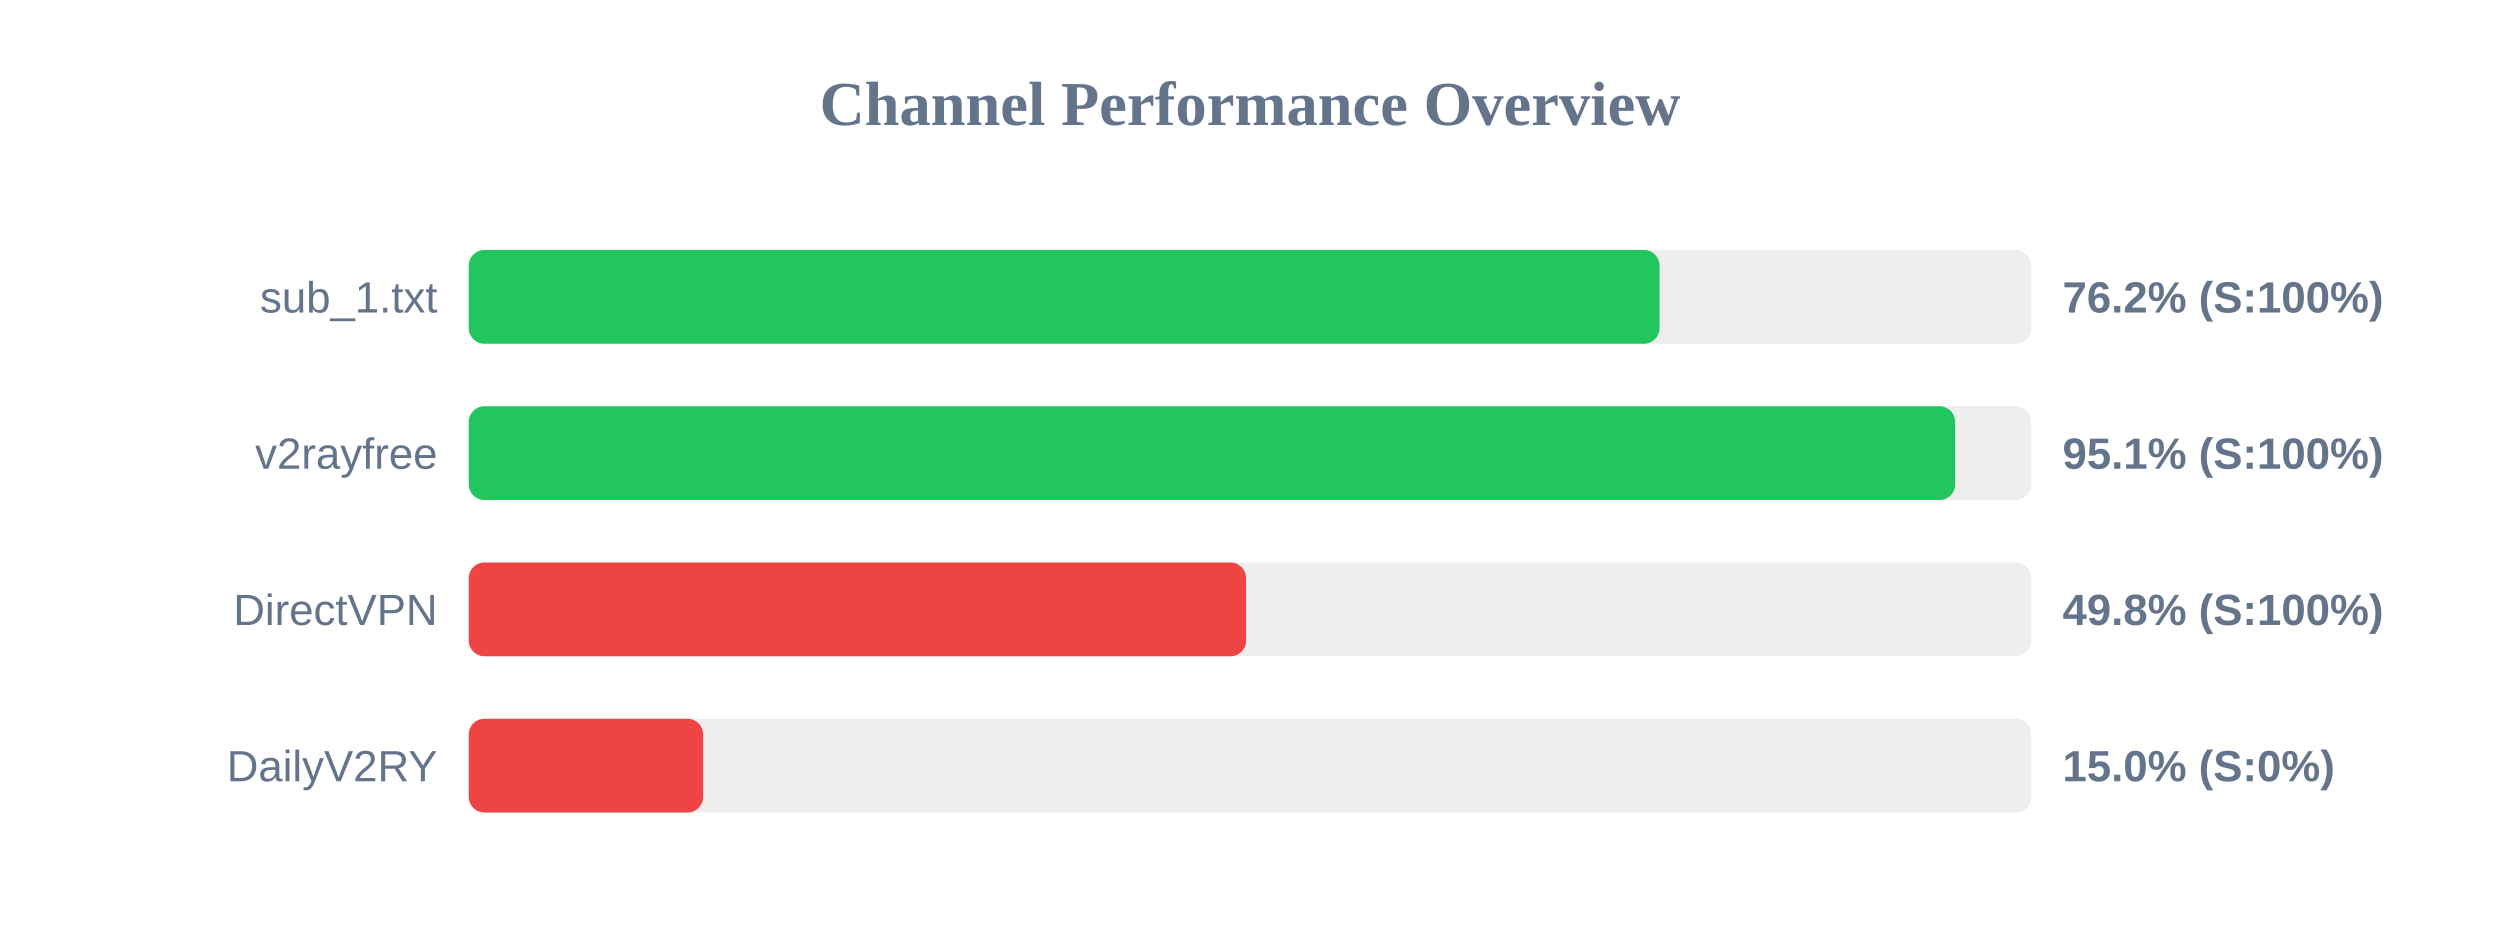
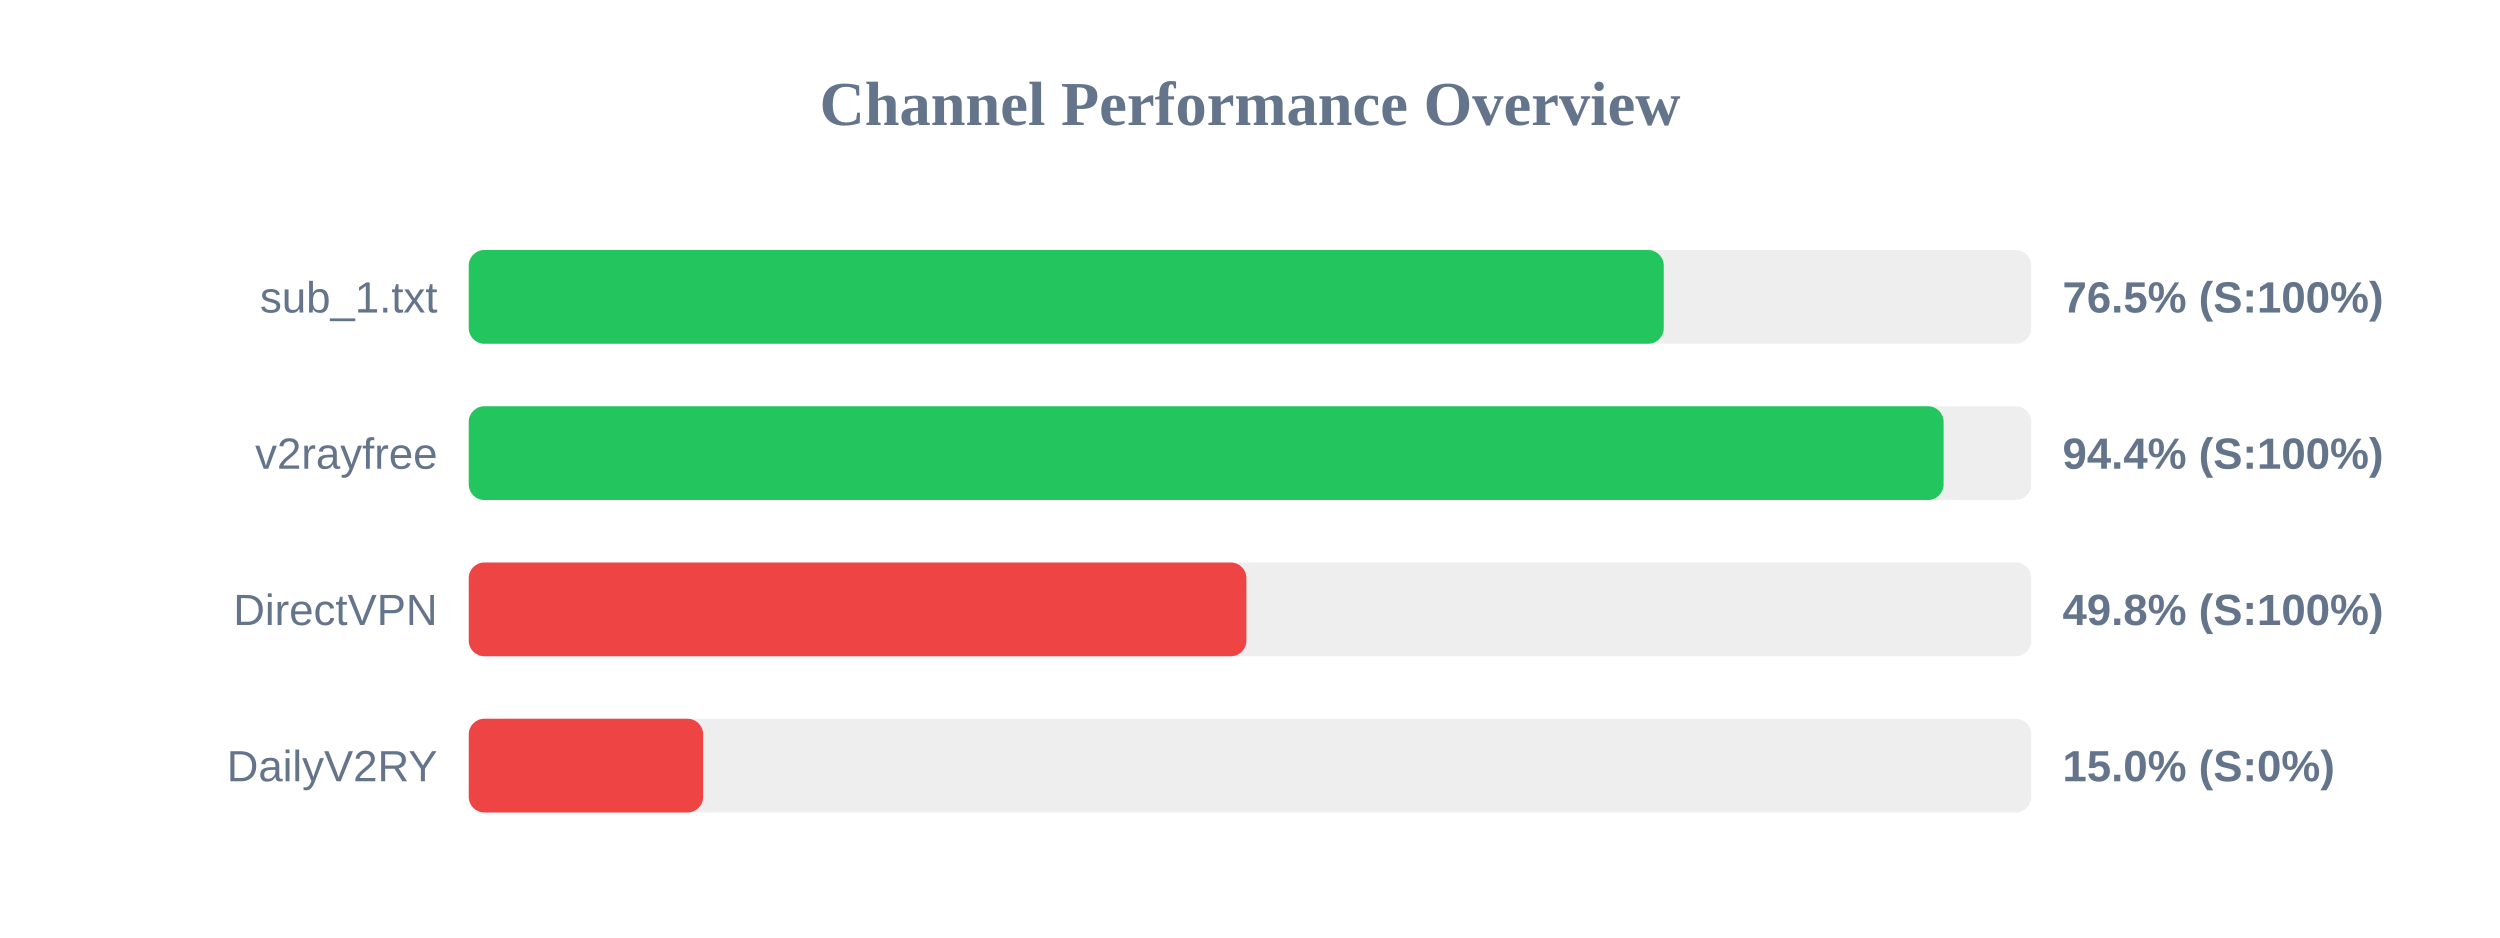
<svg xmlns="http://www.w3.org/2000/svg" width="800" height="300" version="1.1">
  <style>
        .row { font: 14px Arial; fill: #64748b; }
        .score { font: bold 14px Arial; fill: #64748b; }
    </style>
  <text x="400" y="40" text-anchor="middle" font-size="20px" font-weight="bold" fill="#64748b">Channel Performance Overview</text>
  <rect x="150" y="80" width="500" height="30" fill="#eee" rx="5" />
-   <rect x="150" y="80" width="381.05" height="30" fill="#22c55e" rx="5" />
+   <rect x="150" y="80" width="382.4" height="30" fill="#22c55e" rx="5" />
  <text x="140" y="100" text-anchor="end" class="row">sub_1.txt</text>
-   <text x="660" y="100" text-anchor="start" class="score">76.2% (S:100%)</text>
+   <text x="660" y="100" text-anchor="start" class="score">76.5% (S:100%)</text>
  <rect x="150" y="130" width="500" height="30" fill="#eee" rx="5" />
-   <rect x="150" y="130" width="475.65" height="30" fill="#22c55e" rx="5" />
+   <rect x="150" y="130" width="471.95" height="30" fill="#22c55e" rx="5" />
  <text x="140" y="150" text-anchor="end" class="row">v2rayfree</text>
-   <text x="660" y="150" text-anchor="start" class="score">95.1% (S:100%)</text>
+   <text x="660" y="150" text-anchor="start" class="score">94.4% (S:100%)</text>
  <rect x="150" y="180" width="500" height="30" fill="#eee" rx="5" />
-   <rect x="150" y="180" width="248.75" height="30" fill="#ef4444" rx="5" />
+   <rect x="150" y="180" width="248.85" height="30" fill="#ef4444" rx="5" />
  <text x="140" y="200" text-anchor="end" class="row">DirectVPN</text>
  <text x="660" y="200" text-anchor="start" class="score">49.8% (S:100%)</text>
  <rect x="150" y="230" width="500" height="30" fill="#eee" rx="5" />
  <rect x="150" y="230" width="75.0" height="30" fill="#ef4444" rx="5" />
  <text x="140" y="250" text-anchor="end" class="row">DailyV2RY</text>
  <text x="660" y="250" text-anchor="start" class="score">15.0% (S:0%)</text>
</svg>
